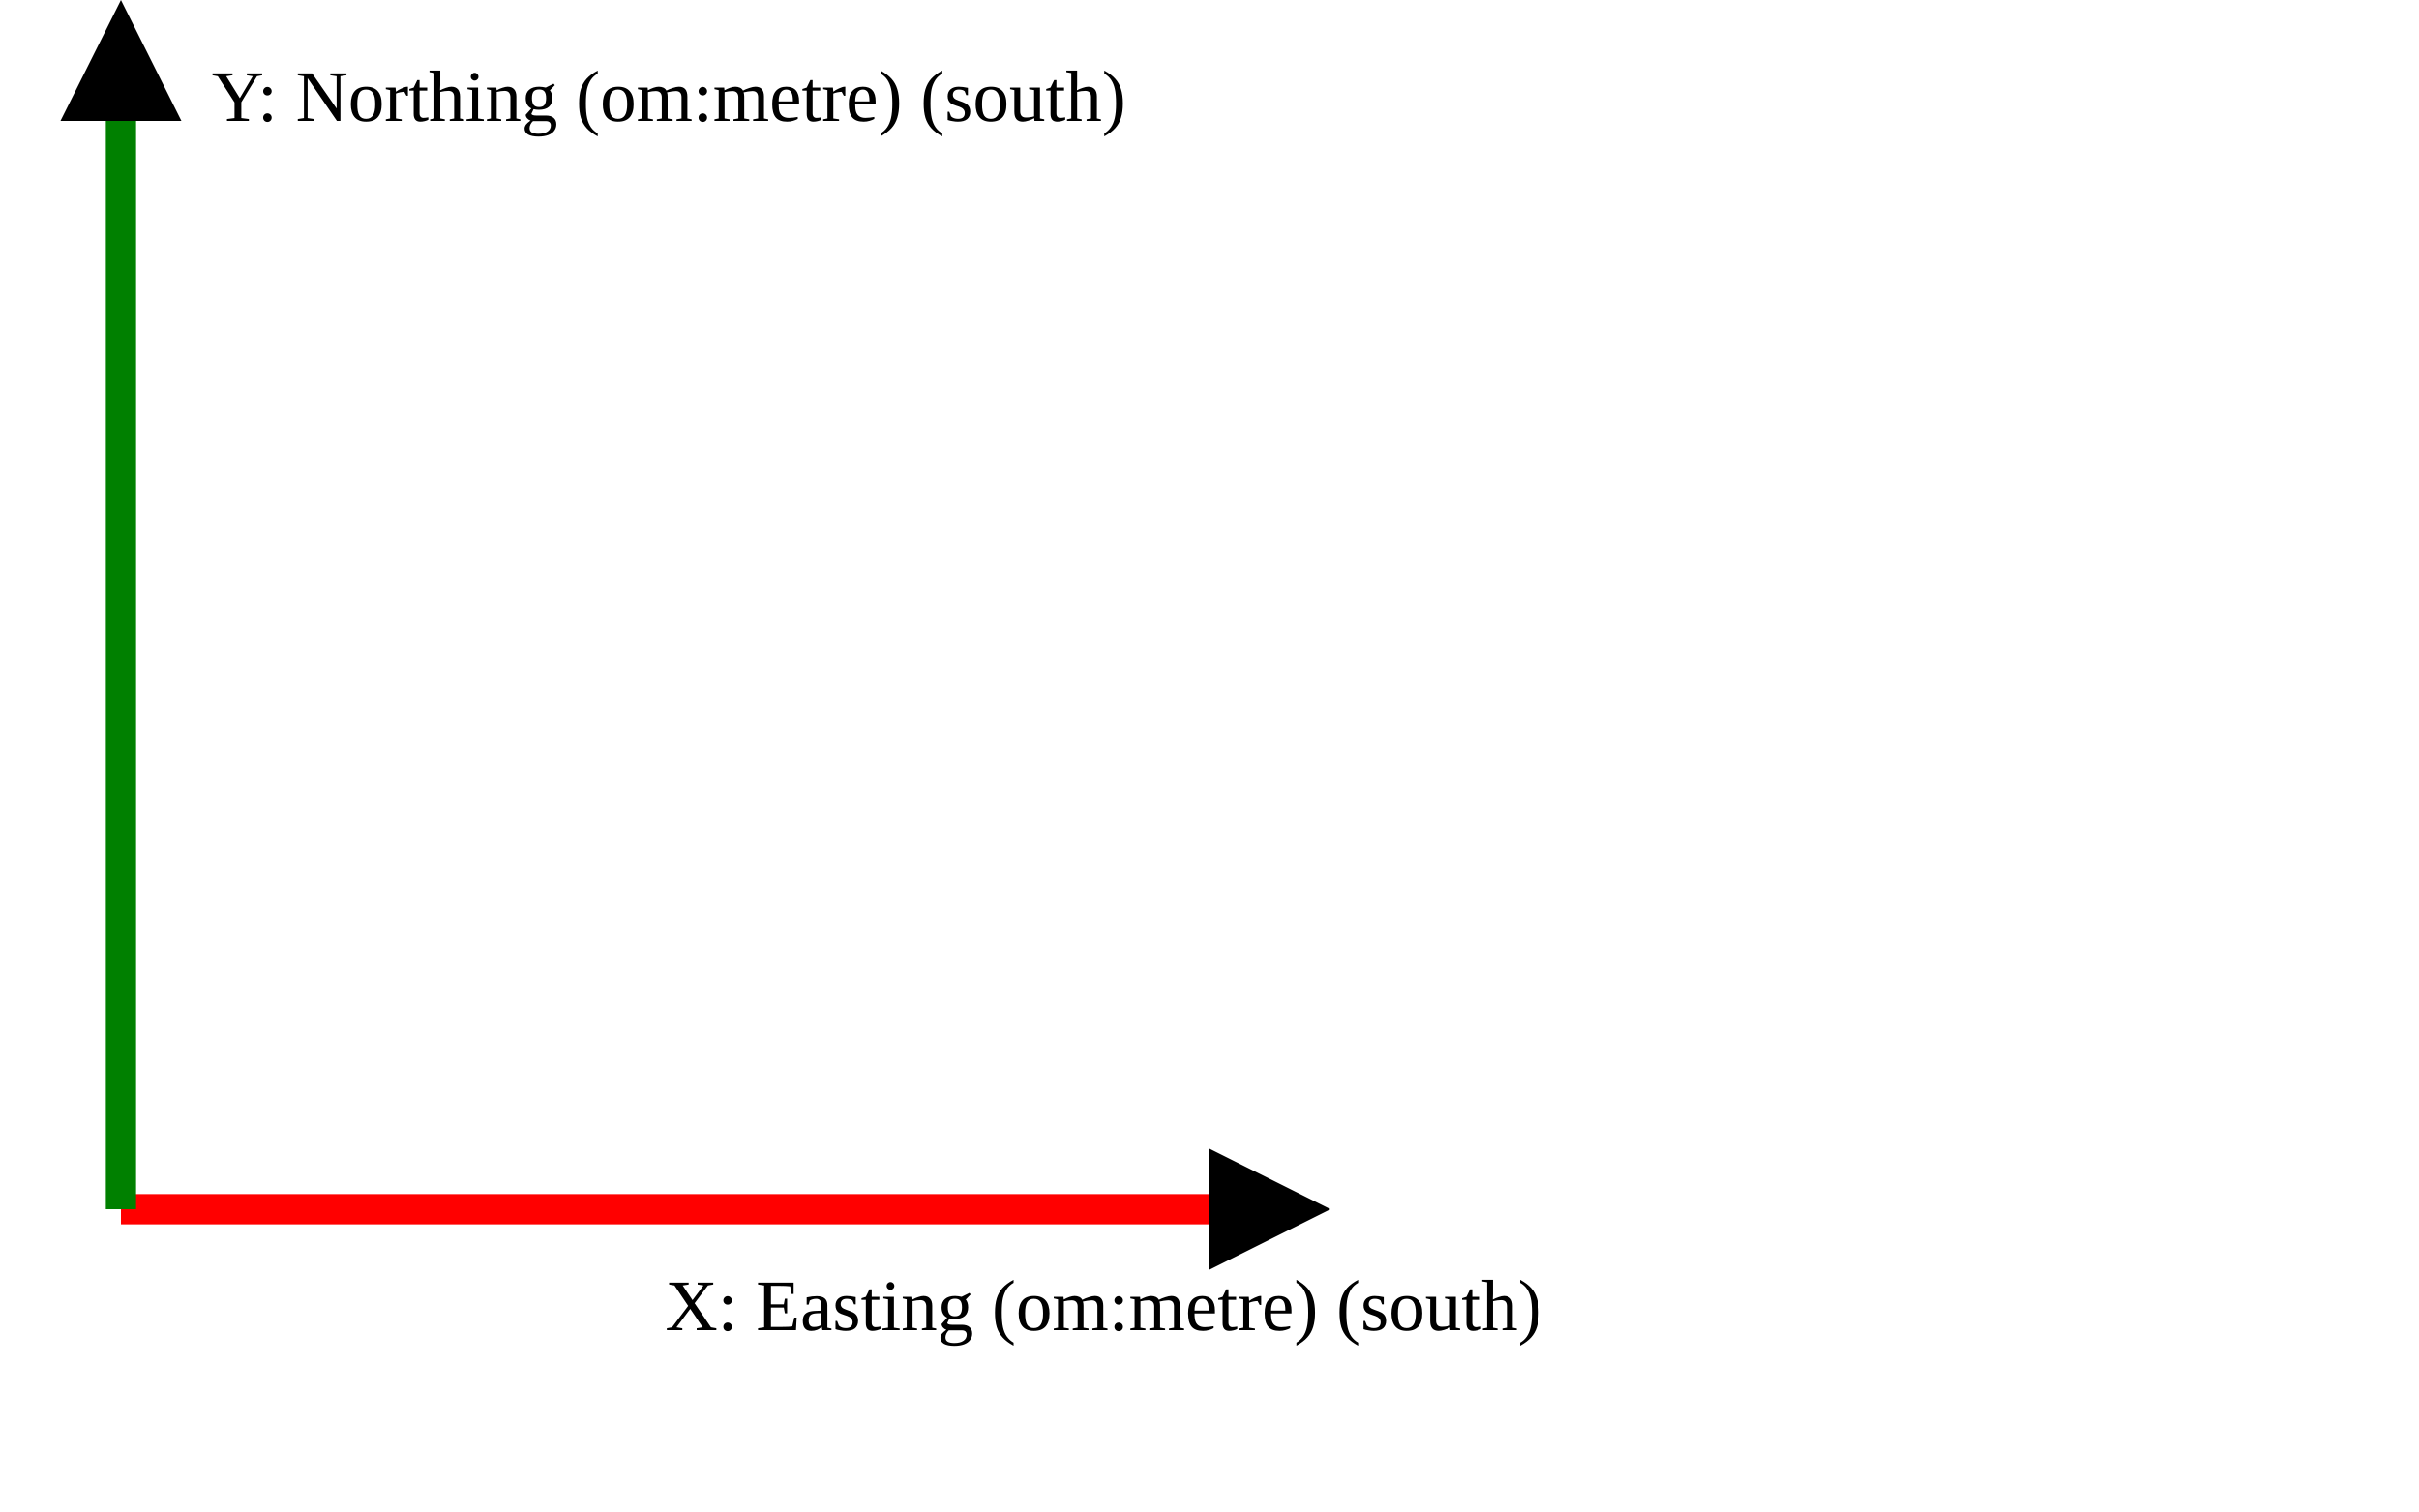
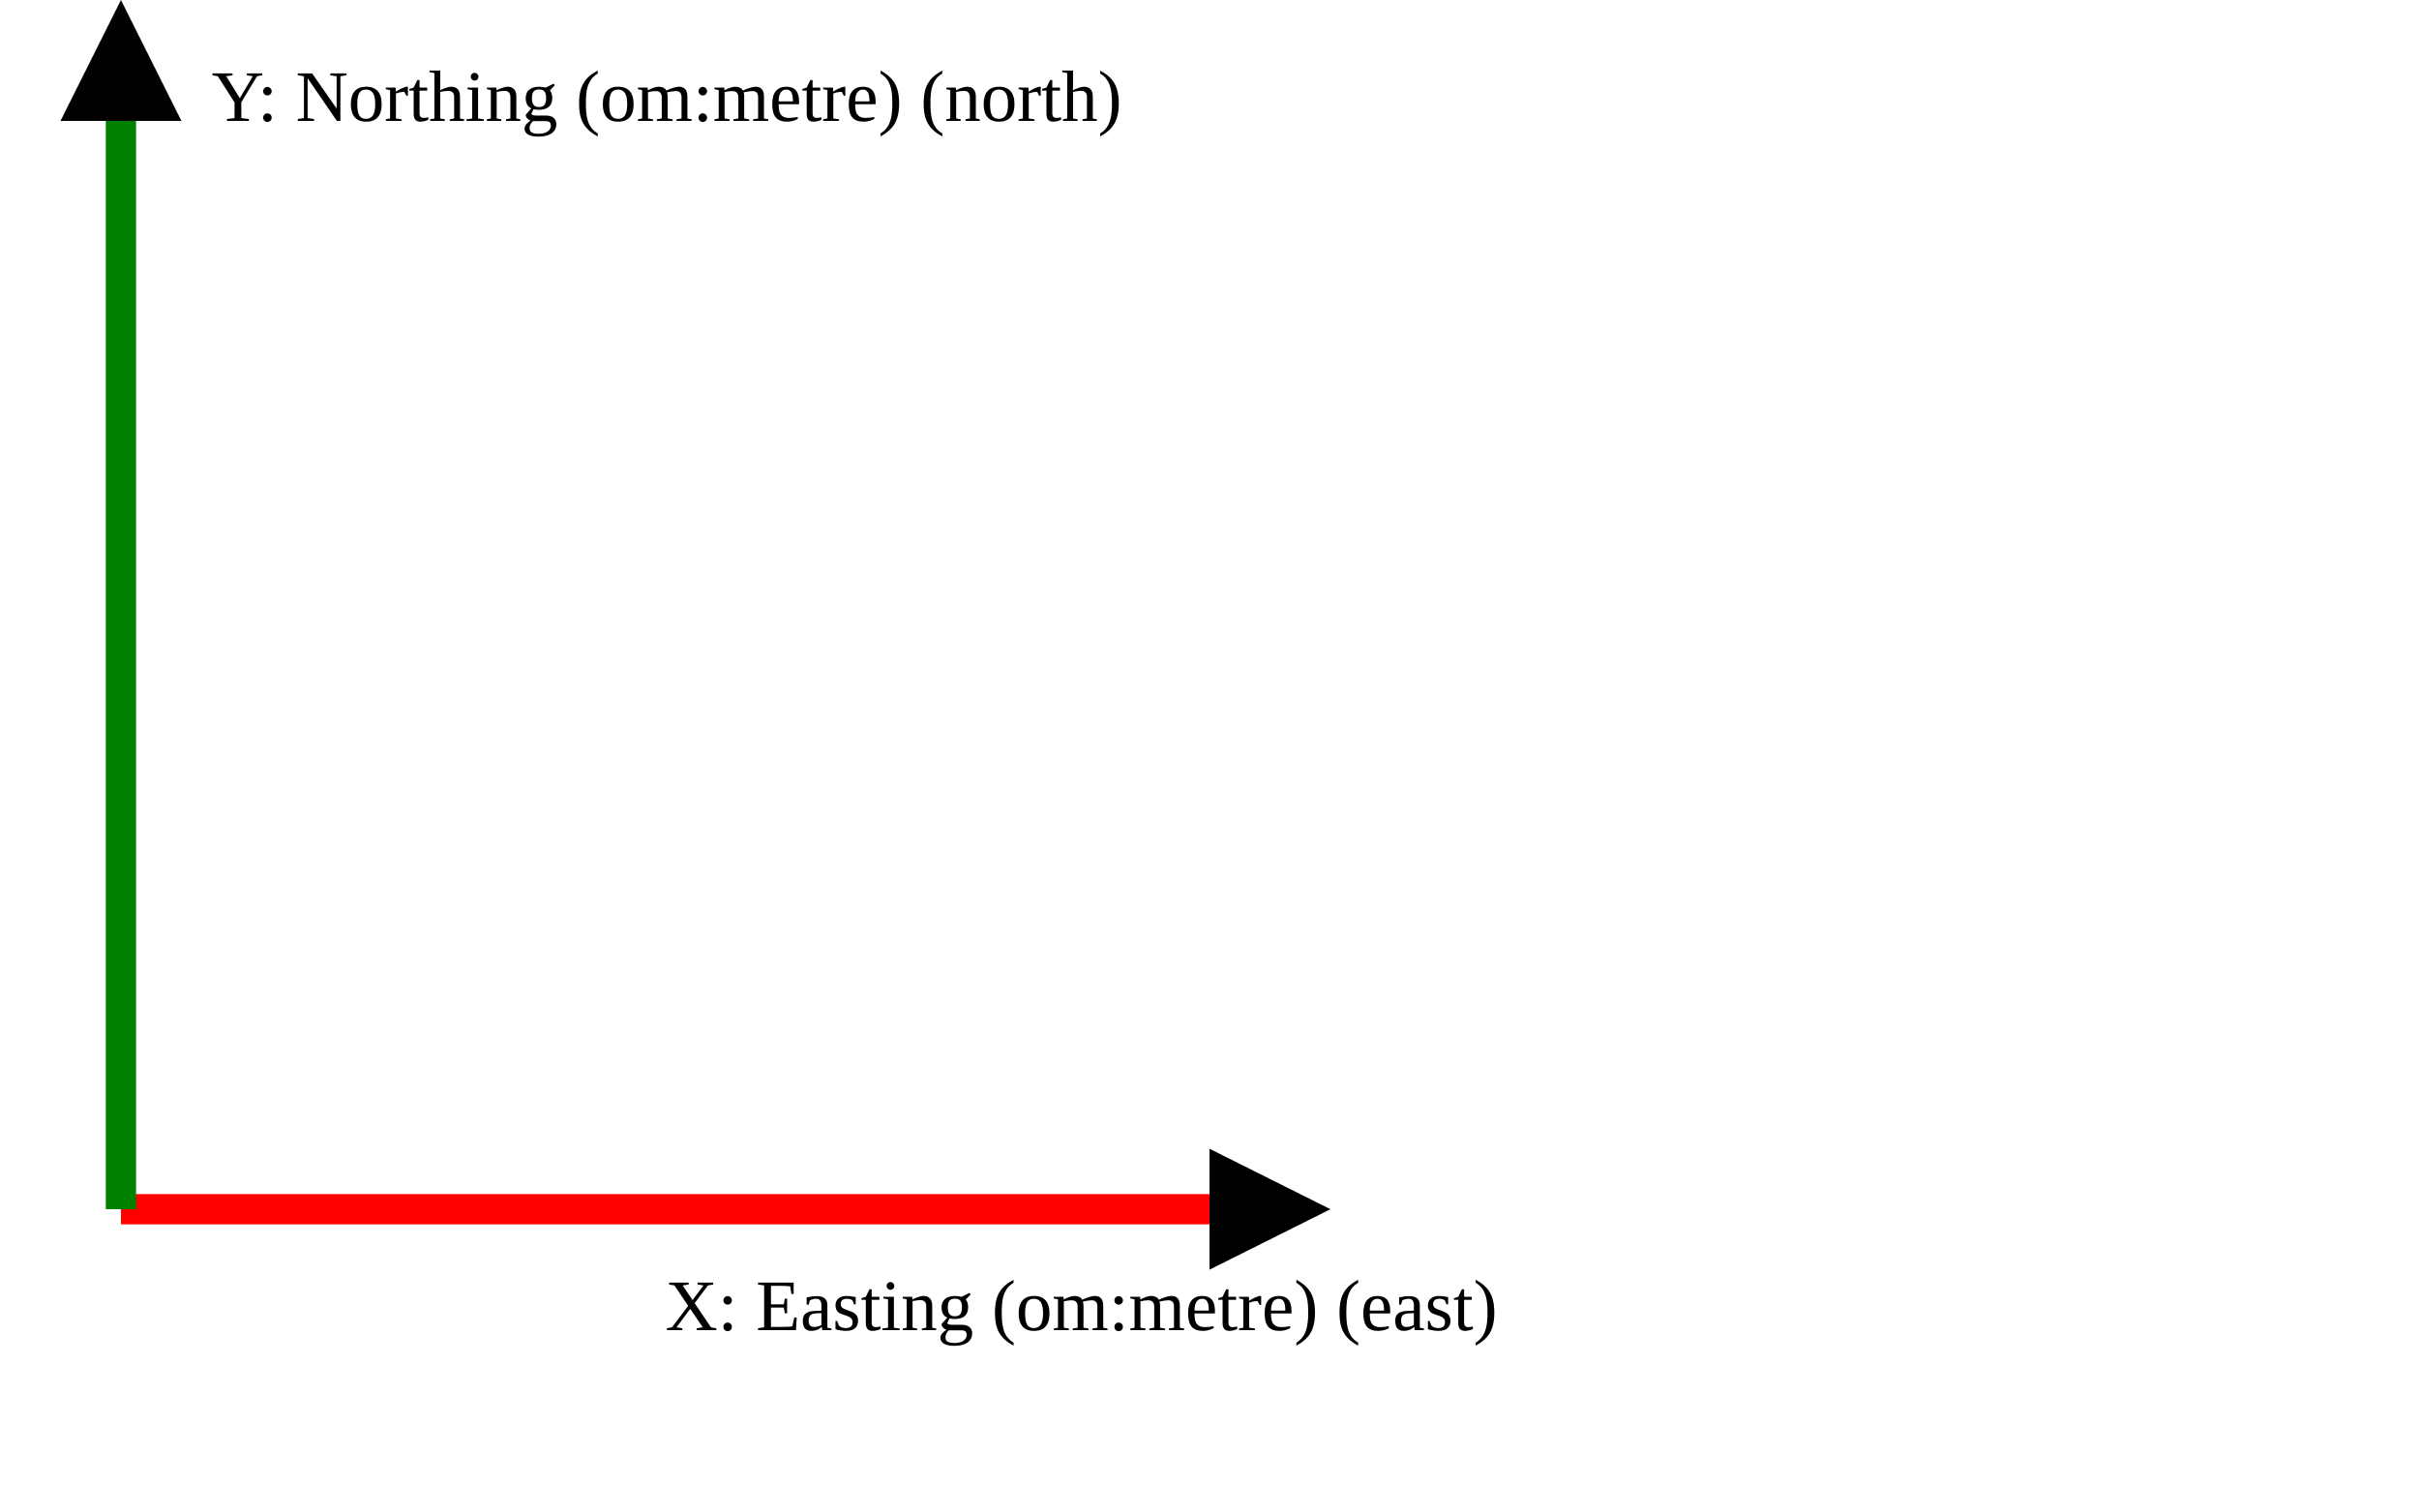
<svg xmlns="http://www.w3.org/2000/svg" version="1.1" width="400" height="250" viewbox="0 0 375 220">
  <defs>
    <marker id="arrowhead" markerWidth="10" markerHeight="7" refX="0" refY="2" orient="auto">
      <polygon points="0 0, 4 2, 0 4" />
    </marker>
  </defs>
  <line x1="20" y1="200" x2="200" y2="200" stroke="red" stroke-width="5" marker-end="url(#arrowhead)" />
-   <text x="110" y="220" class="small">X: Easting (om:metre) (south)</text>
+   <text x="110" y="220" class="small">X: Easting (om:metre) (east)</text>
  <line x1="20" y1="200" x2="20" y2="20" stroke="green" stroke-width="5" marker-end="url(#arrowhead)" />
-   <text x="35" y="20" class="small">Y: Northing (om:metre) (south)</text>
+   <text x="35" y="20" class="small">Y: Northing (om:metre) (north)</text>
</svg>
